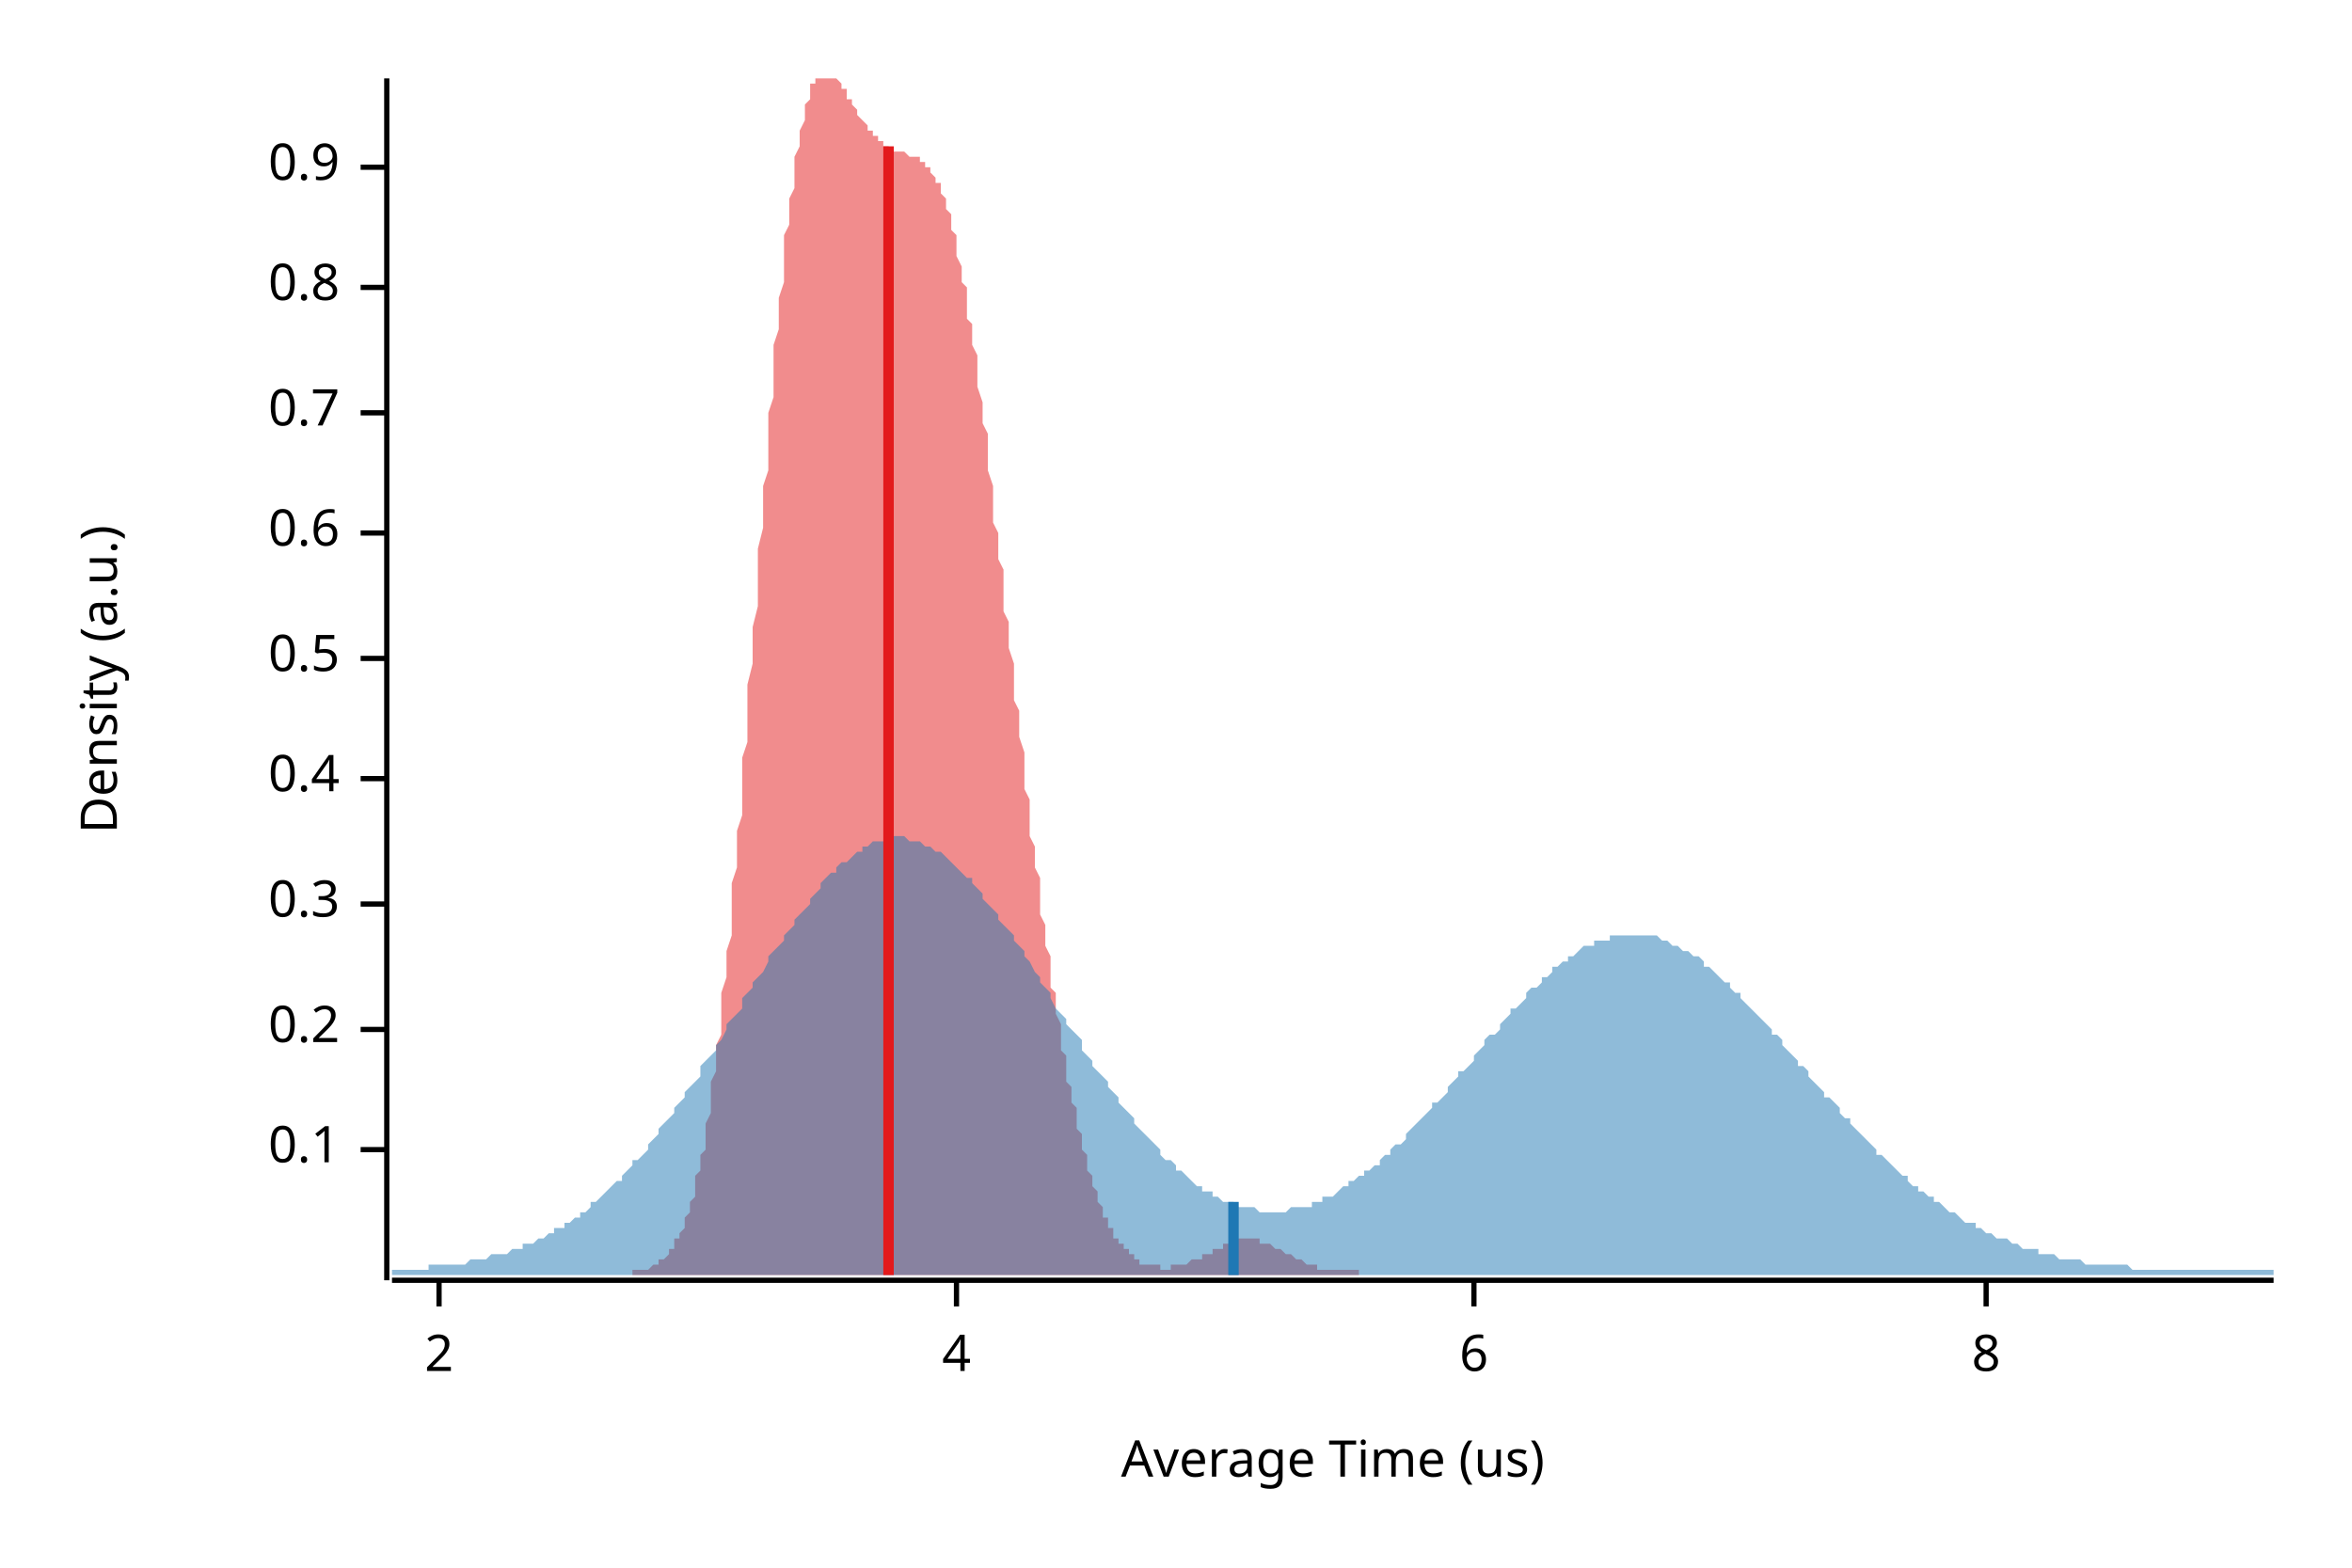
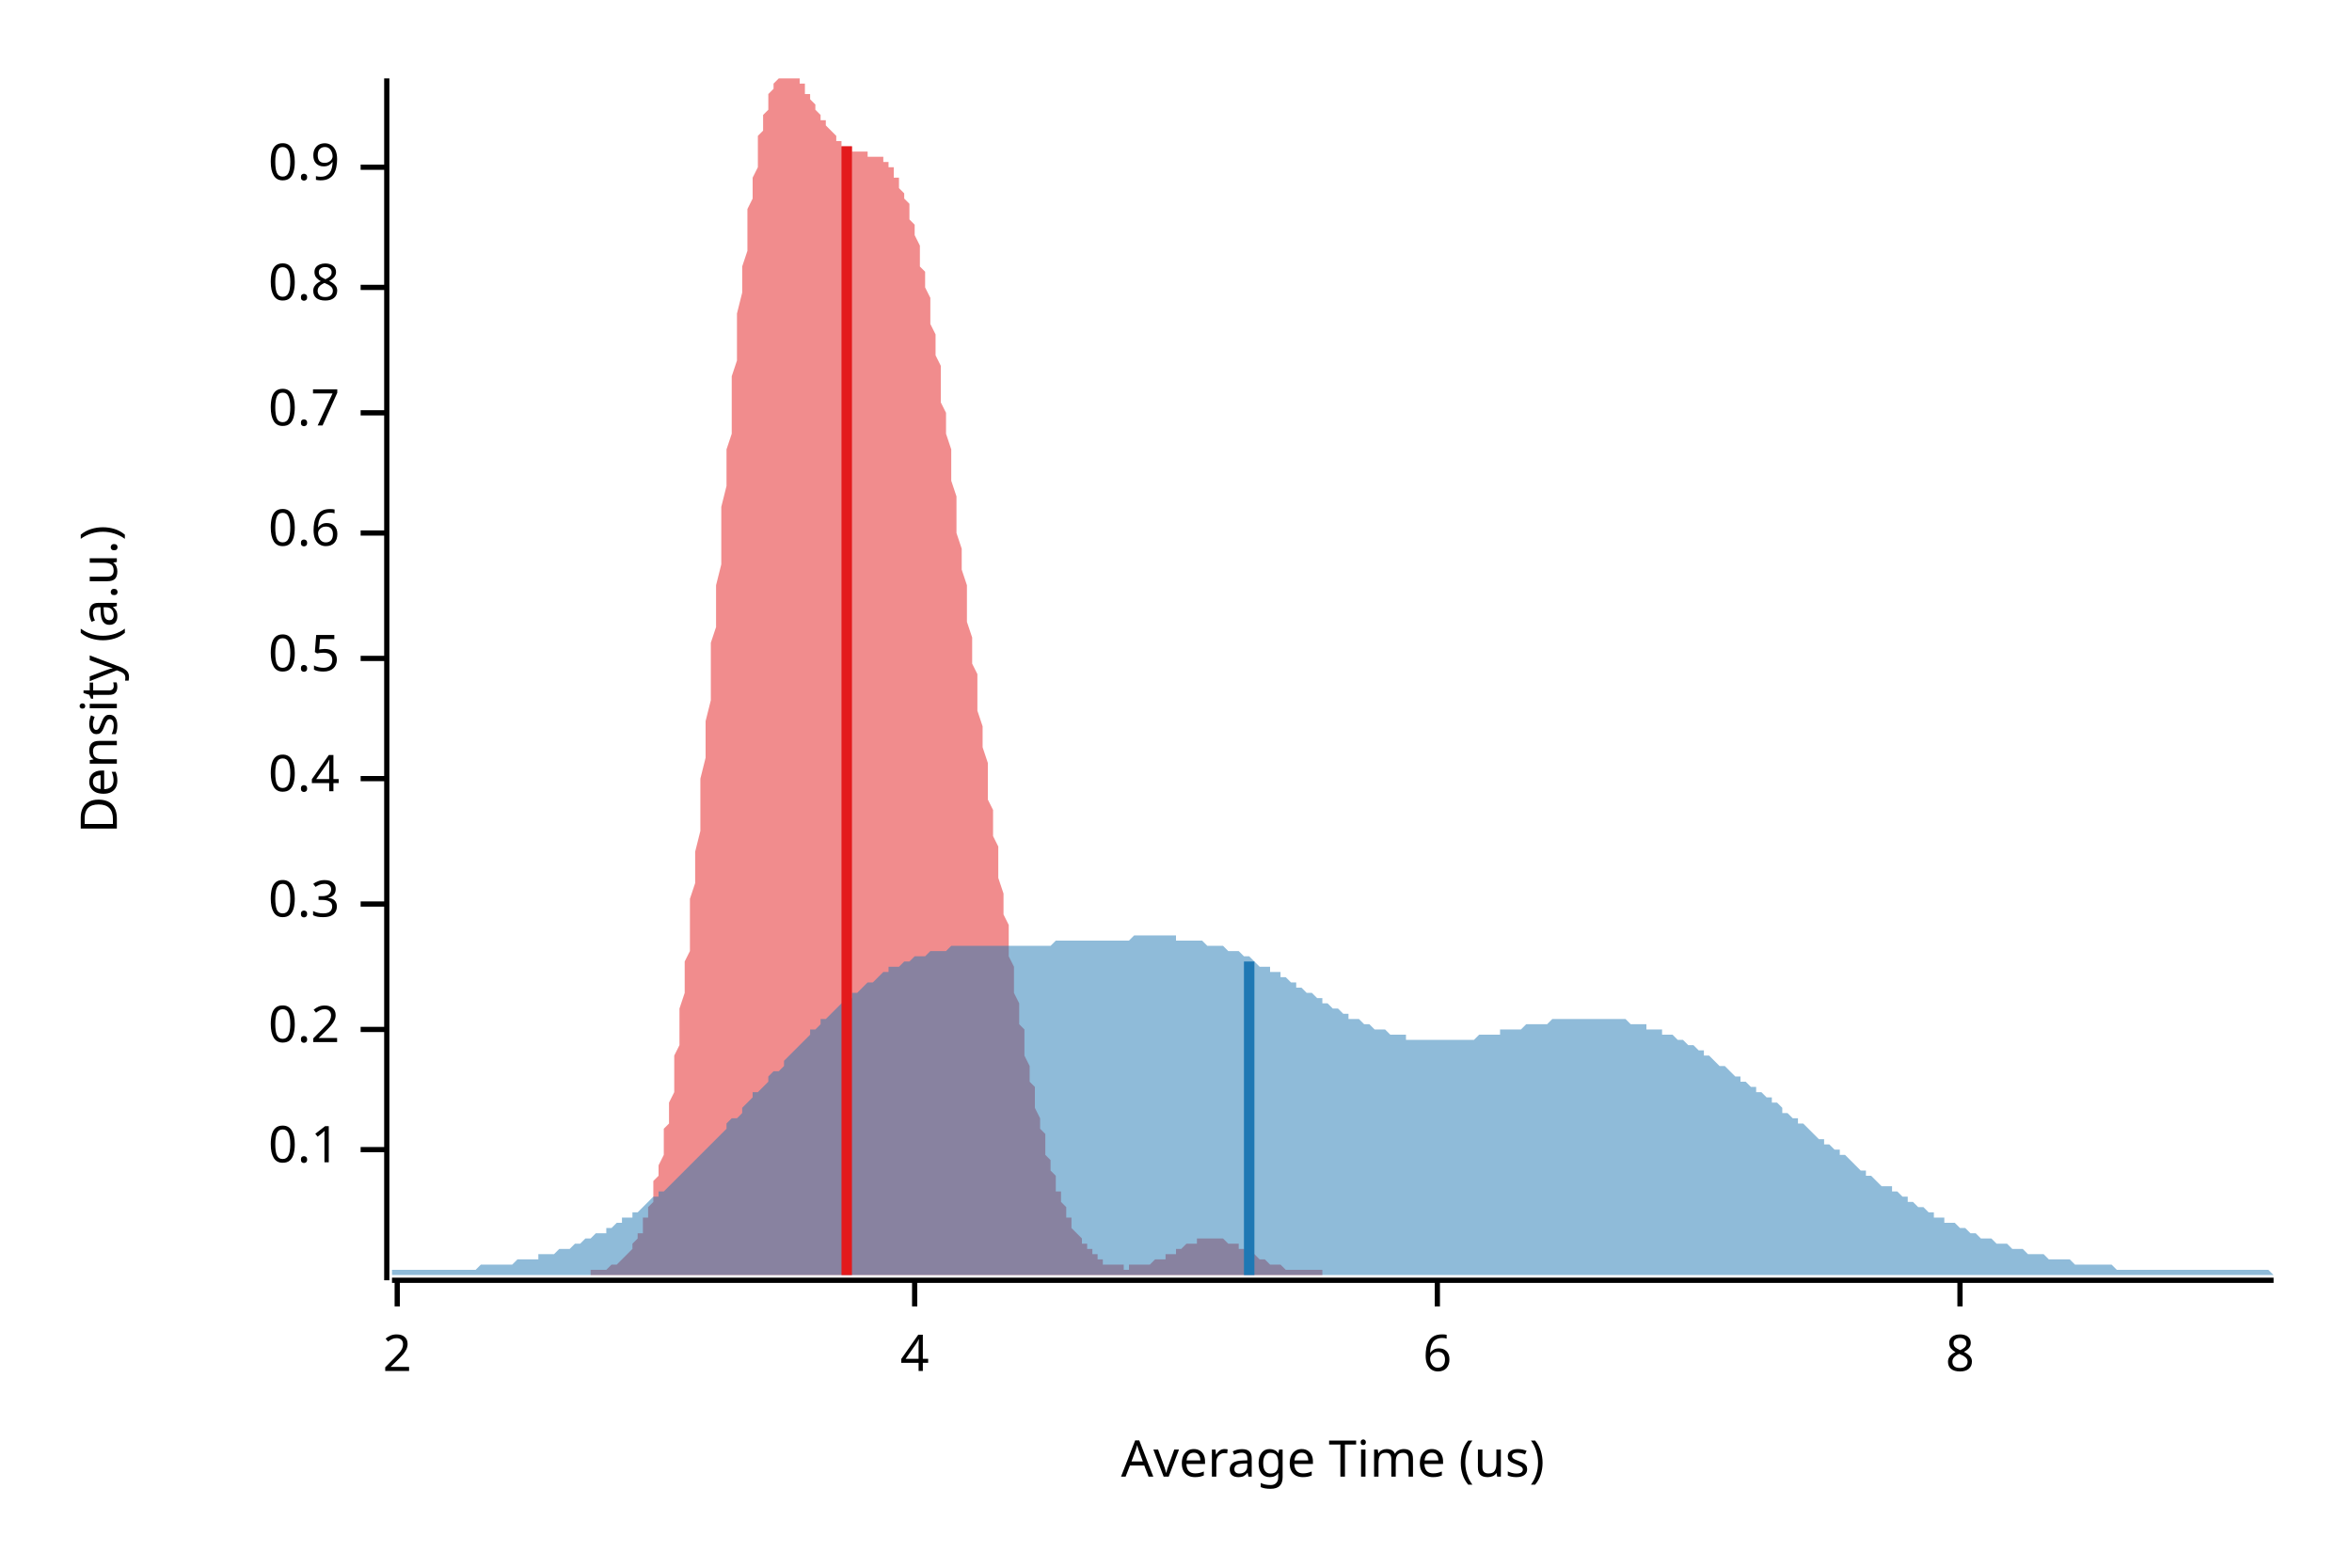
<svg xmlns="http://www.w3.org/2000/svg" width="450" height="300" viewBox="0 0 450 300">
  <text x="15" y="130" dy="0.76em" text-anchor="middle" font-family="sans-serif" font-size="9.677" opacity="1" fill="#000000" transform="rotate(270, 15, 130)">
Density (a.u.)
</text>
  <text x="255" y="285" dy="-0.5ex" text-anchor="middle" font-family="sans-serif" font-size="9.677" opacity="1" fill="#000000">
Average Time (us)
</text>
  <polyline fill="none" opacity="1" stroke="#000000" stroke-width="1" points="74,15 74,245 " />
  <text x="65" y="220" dy="0.5ex" text-anchor="end" font-family="sans-serif" font-size="9.677" opacity="1" fill="#000000">
0.1
</text>
  <polyline fill="none" opacity="1" stroke="#000000" stroke-width="1" points="69,220 74,220 " />
  <text x="65" y="197" dy="0.5ex" text-anchor="end" font-family="sans-serif" font-size="9.677" opacity="1" fill="#000000">
0.2
</text>
  <polyline fill="none" opacity="1" stroke="#000000" stroke-width="1" points="69,197 74,197 " />
  <text x="65" y="173" dy="0.5ex" text-anchor="end" font-family="sans-serif" font-size="9.677" opacity="1" fill="#000000">
0.3
</text>
  <polyline fill="none" opacity="1" stroke="#000000" stroke-width="1" points="69,173 74,173 " />
  <text x="65" y="149" dy="0.5ex" text-anchor="end" font-family="sans-serif" font-size="9.677" opacity="1" fill="#000000">
0.4
</text>
  <polyline fill="none" opacity="1" stroke="#000000" stroke-width="1" points="69,149 74,149 " />
  <text x="65" y="126" dy="0.5ex" text-anchor="end" font-family="sans-serif" font-size="9.677" opacity="1" fill="#000000">
0.5
</text>
  <polyline fill="none" opacity="1" stroke="#000000" stroke-width="1" points="69,126 74,126 " />
  <text x="65" y="102" dy="0.5ex" text-anchor="end" font-family="sans-serif" font-size="9.677" opacity="1" fill="#000000">
0.6
</text>
  <polyline fill="none" opacity="1" stroke="#000000" stroke-width="1" points="69,102 74,102 " />
  <text x="65" y="79" dy="0.5ex" text-anchor="end" font-family="sans-serif" font-size="9.677" opacity="1" fill="#000000">
0.7
</text>
  <polyline fill="none" opacity="1" stroke="#000000" stroke-width="1" points="69,79 74,79 " />
  <text x="65" y="55" dy="0.5ex" text-anchor="end" font-family="sans-serif" font-size="9.677" opacity="1" fill="#000000">
0.8
</text>
  <polyline fill="none" opacity="1" stroke="#000000" stroke-width="1" points="69,55 74,55 " />
  <text x="65" y="32" dy="0.5ex" text-anchor="end" font-family="sans-serif" font-size="9.677" opacity="1" fill="#000000">
0.9
</text>
  <polyline fill="none" opacity="1" stroke="#000000" stroke-width="1" points="69,32 74,32 " />
  <polyline fill="none" opacity="1" stroke="#000000" stroke-width="1" points="75,245 435,245 " />
-   <text x="84" y="255" dy="0.76em" text-anchor="middle" font-family="sans-serif" font-size="9.677" opacity="1" fill="#000000">
+   <text x="76" y="255" dy="0.76em" text-anchor="middle" font-family="sans-serif" font-size="9.677" opacity="1" fill="#000000">
2
</text>
-   <polyline fill="none" opacity="1" stroke="#000000" stroke-width="1" points="84,245 84,250 " />
-   <text x="183" y="255" dy="0.76em" text-anchor="middle" font-family="sans-serif" font-size="9.677" opacity="1" fill="#000000">
+   <polyline fill="none" opacity="1" stroke="#000000" stroke-width="1" points="76,245 76,250 " />
+   <text x="175" y="255" dy="0.76em" text-anchor="middle" font-family="sans-serif" font-size="9.677" opacity="1" fill="#000000">
4
</text>
-   <polyline fill="none" opacity="1" stroke="#000000" stroke-width="1" points="183,245 183,250 " />
-   <text x="282" y="255" dy="0.76em" text-anchor="middle" font-family="sans-serif" font-size="9.677" opacity="1" fill="#000000">
+   <polyline fill="none" opacity="1" stroke="#000000" stroke-width="1" points="175,245 175,250 " />
+   <text x="275" y="255" dy="0.76em" text-anchor="middle" font-family="sans-serif" font-size="9.677" opacity="1" fill="#000000">
6
</text>
-   <polyline fill="none" opacity="1" stroke="#000000" stroke-width="1" points="282,245 282,250 " />
-   <text x="380" y="255" dy="0.76em" text-anchor="middle" font-family="sans-serif" font-size="9.677" opacity="1" fill="#000000">
+   <polyline fill="none" opacity="1" stroke="#000000" stroke-width="1" points="275,245 275,250 " />
+   <text x="375" y="255" dy="0.76em" text-anchor="middle" font-family="sans-serif" font-size="9.677" opacity="1" fill="#000000">
8
</text>
-   <polyline fill="none" opacity="1" stroke="#000000" stroke-width="1" points="380,245 380,250 " />
-   <polygon opacity="0.5" fill="#E31A1C" points="121,243 121,243 121,243 121,243 122,243 122,243 122,243 122,243 123,243 123,243 123,243 124,243 124,243 124,243 124,243 125,242 125,242 125,242 126,242 126,242 126,242 126,241 127,241 127,241 127,241 128,240 128,240 128,240 128,239 129,239 129,238 129,238 129,237 130,237 130,236 130,236 131,235 131,234 131,233 131,233 132,232 132,231 132,230 133,229 133,228 133,227 133,225 134,224 134,223 134,221 135,220 135,218 135,216 135,215 136,213 136,211 136,209 136,207 137,205 137,202 137,200 138,198 138,195 138,193 138,190 139,187 139,184 139,182 140,179 140,176 140,172 140,169 141,166 141,163 141,159 142,156 142,152 142,149 142,145 143,142 143,138 143,134 143,131 144,127 144,123 144,120 145,116 145,112 145,108 145,105 146,101 146,97 146,93 147,90 147,86 147,83 147,79 148,76 148,72 148,69 148,66 149,63 149,60 149,57 150,54 150,51 150,48 150,45 151,43 151,40 151,38 152,36 152,34 152,32 152,30 153,28 153,26 153,25 154,23 154,22 154,21 154,20 155,19 155,18 155,17 155,16 156,16 156,15 156,15 157,15 157,15 157,15 157,15 158,15 158,15 158,15 159,15 159,15 159,15 159,15 160,15 160,15 160,15 161,16 161,16 161,16 161,17 162,17 162,18 162,18 162,19 163,19 163,20 163,20 164,21 164,21 164,22 164,22 165,23 165,23 165,23 166,24 166,24 166,25 166,25 167,25 167,26 167,26 168,26 168,27 168,27 168,27 169,27 169,28 169,28 169,28 170,28 170,28 170,28 171,29 171,29 171,29 171,29 172,29 172,29 172,29 173,29 173,29 173,29 173,29 174,30 174,30 174,30 175,30 175,30 175,30 175,30 176,30 176,30 176,31 176,31 177,31 177,31 177,32 178,32 178,32 178,33 178,33 179,34 179,34 179,35 180,35 180,36 180,37 180,37 181,38 181,39 181,40 182,41 182,42 182,43 182,44 183,45 183,47 183,48 183,49 184,51 184,52 184,54 185,55 185,57 185,59 185,61 186,62 186,64 186,66 187,68 187,70 187,72 187,74 188,77 188,79 188,81 189,83 189,86 189,88 189,90 190,93 190,95 190,97 190,100 191,102 191,105 191,107 192,109 192,112 192,114 192,117 193,119 193,122 193,124 194,127 194,129 194,131 194,134 195,136 195,139 195,141 196,144 196,146 196,148 196,151 197,153 197,155 197,157 197,160 198,162 198,164 198,166 199,168 199,171 199,173 199,175 200,177 200,179 200,181 201,183 201,185 201,187 201,189 202,190 202,192 202,194 203,196 203,197 203,199 203,201 204,202 204,204 204,205 204,207 205,208 205,210 205,211 206,212 206,214 206,215 206,216 207,217 207,219 207,220 208,221 208,222 208,223 208,224 209,225 209,226 209,227 210,228 210,228 210,229 210,230 211,231 211,231 211,232 211,233 212,233 212,234 212,235 213,235 213,236 213,236 213,237 214,237 214,237 214,238 215,238 215,239 215,239 215,239 216,239 216,240 216,240 217,240 217,241 217,241 217,241 218,241 218,241 218,241 218,242 219,242 219,242 219,242 220,242 220,242 220,242 220,242 221,242 221,242 221,242 222,242 222,243 222,243 222,243 223,243 223,243 223,243 224,243 224,242 224,242 224,242 225,242 225,242 225,242 225,242 226,242 226,242 226,242 227,242 227,242 227,242 227,242 228,241 228,241 228,241 229,241 229,241 229,241 229,241 230,241 230,240 230,240 230,240 231,240 231,240 231,240 232,240 232,239 232,239 232,239 233,239 233,239 233,239 234,239 234,238 234,238 234,238 235,238 235,238 235,238 236,238 236,238 236,237 236,237 237,237 237,237 237,237 237,237 238,237 238,237 238,237 239,237 239,237 239,237 239,237 240,237 240,237 240,237 241,237 241,237 241,238 241,238 242,238 242,238 242,238 243,238 243,238 243,238 243,238 244,239 244,239 244,239 244,239 245,239 245,239 245,239 246,240 246,240 246,240 246,240 247,240 247,240 247,240 248,241 248,241 248,241 248,241 249,241 249,241 249,241 250,242 250,242 250,242 250,242 251,242 251,242 251,242 251,242 252,242 252,242 252,243 253,243 253,243 253,243 253,243 254,243 254,243 254,243 255,243 255,243 255,243 255,243 256,243 256,243 256,243 257,243 257,243 257,243 257,243 258,243 258,243 258,243 258,243 259,243 259,243 259,243 260,243 260,243 260,244 260,244 121,244 " />
-   <polygon opacity="0.5" fill="#1F78B4" points="75,243 75,243 76,243 77,243 77,243 78,243 79,243 80,243 80,243 81,243 82,243 82,242 83,242 84,242 85,242 85,242 86,242 87,242 87,242 88,242 89,242 90,241 90,241 91,241 92,241 93,241 93,241 94,240 95,240 95,240 96,240 97,240 98,239 98,239 99,239 100,239 100,238 101,238 102,238 103,237 103,237 104,237 105,236 106,236 106,235 107,235 108,235 108,234 109,234 110,233 111,233 111,232 112,232 113,231 113,230 114,230 115,229 116,228 116,228 117,227 118,226 119,226 119,225 120,224 121,223 121,222 122,222 123,221 124,220 124,219 125,218 126,217 126,216 127,215 128,214 129,213 129,212 130,211 131,210 131,209 132,208 133,207 134,206 134,204 135,203 136,202 137,201 137,200 138,199 139,197 139,196 140,195 141,194 142,193 142,191 143,190 144,189 144,188 145,187 146,186 147,184 147,183 148,182 149,181 150,180 150,179 151,178 152,177 152,176 153,175 154,174 155,173 155,172 156,171 157,170 157,169 158,168 159,167 160,167 160,166 161,165 162,165 163,164 163,164 164,163 165,163 165,162 166,162 167,161 168,161 168,161 169,161 170,161 170,160 171,160 172,160 173,160 173,160 174,161 175,161 176,161 176,161 177,162 178,162 178,162 179,163 180,163 181,164 181,164 182,165 183,166 183,166 184,167 185,168 186,168 186,169 187,170 188,171 188,172 189,173 190,174 191,175 191,176 192,177 193,178 194,179 194,180 195,181 196,182 196,183 197,184 198,186 199,187 199,188 200,189 201,190 201,191 202,193 203,194 204,195 204,196 205,197 206,198 207,199 207,201 208,202 209,203 209,204 210,205 211,206 212,207 212,208 213,209 214,210 214,211 215,212 216,213 217,214 217,215 218,216 219,217 220,218 220,218 221,219 222,220 222,221 223,222 224,222 225,223 225,224 226,224 227,225 227,225 228,226 229,227 230,227 230,228 231,228 232,228 232,229 233,229 234,230 235,230 235,230 236,230 237,231 238,231 238,231 239,231 240,231 240,231 241,232 242,232 243,232 243,232 244,232 245,232 245,232 246,232 247,231 248,231 248,231 249,231 250,231 251,231 251,230 252,230 253,230 253,229 254,229 255,229 256,228 256,228 257,227 258,227 258,226 259,226 260,225 261,225 261,224 262,224 263,223 264,223 264,222 265,221 266,221 266,220 267,219 268,219 269,218 269,217 270,216 271,215 271,215 272,214 273,213 274,212 274,211 275,211 276,210 277,209 277,208 278,207 279,206 279,205 280,205 281,204 282,203 282,202 283,201 284,200 284,199 285,198 286,198 287,197 287,196 288,195 289,194 289,193 290,193 291,192 292,191 292,190 293,189 294,189 295,188 295,187 296,187 297,186 297,185 298,185 299,184 300,184 300,183 301,183 302,182 302,182 303,181 304,181 305,181 305,180 306,180 307,180 308,180 308,179 309,179 310,179 310,179 311,179 312,179 313,179 313,179 314,179 315,179 315,179 316,179 317,179 318,180 318,180 319,180 320,181 321,181 321,181 322,182 323,182 323,182 324,183 325,183 326,184 326,185 327,185 328,186 328,186 329,187 330,188 331,188 331,189 332,190 333,190 333,191 334,192 335,193 336,194 336,194 337,195 338,196 339,197 339,198 340,198 341,199 341,200 342,201 343,202 344,203 344,204 345,204 346,205 346,206 347,207 348,208 349,209 349,210 350,210 351,211 352,212 352,213 353,214 354,214 354,215 355,216 356,217 357,218 357,218 358,219 359,220 359,221 360,221 361,222 362,223 362,223 363,224 364,225 365,225 365,226 366,227 367,227 367,228 368,228 369,229 370,229 370,230 371,230 372,231 372,231 373,232 374,232 375,233 375,233 376,234 377,234 378,234 378,235 379,235 380,236 380,236 381,236 382,237 383,237 383,237 384,237 385,238 385,238 386,238 387,239 388,239 388,239 389,239 390,239 390,240 391,240 392,240 393,240 393,240 394,241 395,241 396,241 396,241 397,241 398,241 398,241 399,242 400,242 401,242 401,242 402,242 403,242 403,242 404,242 405,242 406,242 406,242 407,242 408,243 409,243 409,243 410,243 411,243 411,243 412,243 413,243 414,243 414,243 415,243 416,243 416,243 417,243 418,243 419,243 419,243 420,243 421,243 422,243 422,243 423,243 424,243 424,243 425,243 426,243 427,243 427,243 428,243 429,243 429,243 430,243 431,243 432,243 432,243 433,243 434,243 435,243 435,244 75,244 " />
-   <polyline fill="none" opacity="1" stroke="#E31A1C" stroke-width="2" points="170,244 170,28 " />
-   <polyline fill="none" opacity="1" stroke="#1F78B4" stroke-width="2" points="236,244 236,230 " />
+   <polyline fill="none" opacity="1" stroke="#000000" stroke-width="1" points="375,245 375,250 " />
+   <polygon opacity="0.5" fill="#E31A1C" points="113,243 113,243 113,243 114,243 114,243 114,243 114,243 115,243 115,243 115,243 116,243 116,243 116,243 116,243 117,242 117,242 117,242 118,242 118,242 118,242 118,242 119,241 119,241 119,241 119,241 120,240 120,240 120,240 121,239 121,239 121,238 121,238 122,237 122,237 122,236 123,236 123,235 123,234 123,233 124,233 124,232 124,231 125,230 125,229 125,228 125,226 126,225 126,224 126,223 127,221 127,220 127,218 127,216 128,215 128,213 128,211 129,209 129,207 129,205 129,202 130,200 130,198 130,195 130,193 131,190 131,187 131,184 132,182 132,179 132,176 132,172 133,169 133,166 133,163 134,159 134,156 134,152 134,149 135,145 135,142 135,138 136,134 136,131 136,127 136,123 137,120 137,116 137,112 138,108 138,105 138,101 138,97 139,93 139,90 139,86 140,83 140,79 140,76 140,72 141,69 141,66 141,63 141,60 142,56 142,54 142,51 143,48 143,45 143,43 143,40 144,38 144,36 144,34 145,32 145,30 145,28 145,26 146,25 146,23 146,22 147,21 147,20 147,19 147,18 148,17 148,16 148,16 149,15 149,15 149,15 149,15 150,15 150,15 150,15 151,15 151,15 151,15 151,15 152,15 152,15 152,15 152,15 153,15 153,16 153,16 154,16 154,17 154,17 154,18 155,18 155,19 155,19 156,20 156,20 156,21 156,21 157,22 157,22 157,23 158,23 158,23 158,24 158,24 159,25 159,25 159,25 160,26 160,26 160,26 160,27 161,27 161,27 161,27 161,28 162,28 162,28 162,28 163,28 163,28 163,29 163,29 164,29 164,29 164,29 165,29 165,29 165,29 165,29 166,29 166,29 166,30 167,30 167,30 167,30 167,30 168,30 168,30 168,30 169,30 169,31 169,31 169,31 170,31 170,32 170,32 171,32 171,33 171,33 171,34 172,34 172,35 172,35 172,36 173,37 173,37 173,38 174,39 174,40 174,41 174,42 175,43 175,44 175,45 176,47 176,48 176,49 176,51 177,52 177,54 177,55 178,57 178,59 178,61 178,62 179,64 179,66 179,68 180,70 180,72 180,74 180,77 181,79 181,81 181,83 182,86 182,88 182,90 182,92 183,95 183,97 183,100 183,102 184,105 184,107 184,109 185,112 185,114 185,117 185,119 186,122 186,124 186,127 187,129 187,131 187,134 187,136 188,139 188,141 188,143 189,146 189,148 189,151 189,153 190,155 190,157 190,160 191,162 191,164 191,166 191,168 192,171 192,173 192,175 193,177 193,179 193,181 193,183 194,185 194,187 194,189 194,190 195,192 195,194 195,196 196,197 196,199 196,201 196,202 197,204 197,205 197,207 198,208 198,210 198,211 198,212 199,214 199,215 199,216 200,217 200,219 200,220 200,221 201,222 201,223 201,224 202,225 202,226 202,227 202,228 203,228 203,229 203,230 204,231 204,231 204,232 204,233 205,233 205,234 205,234 205,235 206,236 206,236 206,236 207,237 207,237 207,238 207,238 208,238 208,239 208,239 209,239 209,240 209,240 209,240 210,240 210,241 210,241 211,241 211,241 211,241 211,242 212,242 212,242 212,242 213,242 213,242 213,242 213,242 214,242 214,242 214,242 215,242 215,242 215,243 215,243 216,243 216,243 216,243 216,242 217,242 217,242 217,242 218,242 218,242 218,242 218,242 219,242 219,242 219,242 220,242 220,242 220,242 220,242 221,241 221,241 221,241 222,241 222,241 222,241 222,241 223,241 223,240 223,240 224,240 224,240 224,240 224,240 225,240 225,239 225,239 226,239 226,239 226,239 226,239 227,238 227,238 227,238 227,238 228,238 228,238 228,238 229,238 229,238 229,237 229,237 230,237 230,237 230,237 231,237 231,237 231,237 231,237 232,237 232,237 232,237 233,237 233,237 233,237 233,237 234,237 234,237 234,237 235,238 235,238 235,238 235,238 236,238 236,238 236,238 237,238 237,239 237,239 237,239 238,239 238,239 238,239 238,239 239,240 239,240 239,240 240,240 240,240 240,240 240,240 241,241 241,241 241,241 242,241 242,241 242,241 242,241 243,242 243,242 243,242 244,242 244,242 244,242 244,242 245,242 245,242 245,242 246,243 246,243 246,243 246,243 247,243 247,243 247,243 247,243 248,243 248,243 248,243 249,243 249,243 249,243 249,243 250,243 250,243 250,243 251,243 251,243 251,243 251,243 252,243 252,243 252,243 253,243 253,243 253,243 253,243 253,244 113,244 " />
+   <polygon opacity="0.5" fill="#1F78B4" points="75,243 75,243 76,243 77,243 77,243 78,243 79,243 80,243 80,243 81,243 82,243 82,243 83,243 84,243 85,243 85,243 86,243 87,243 87,243 88,243 89,243 90,243 90,243 91,243 92,242 93,242 93,242 94,242 95,242 95,242 96,242 97,242 98,242 98,242 99,241 100,241 100,241 101,241 102,241 103,241 103,240 104,240 105,240 106,240 106,240 107,239 108,239 108,239 109,239 110,238 111,238 111,238 112,237 113,237 113,237 114,236 115,236 116,236 116,235 117,235 118,234 119,234 119,233 120,233 121,233 121,232 122,232 123,231 124,230 124,230 125,229 126,229 126,228 127,228 128,227 129,226 129,226 130,225 131,224 131,224 132,223 133,222 134,221 134,221 135,220 136,219 137,218 137,218 138,217 139,216 139,215 140,214 141,214 142,213 142,212 143,211 144,210 144,209 145,209 146,208 147,207 147,206 148,205 149,205 150,204 150,203 151,202 152,201 152,201 153,200 154,199 155,198 155,197 156,197 157,196 157,195 158,195 159,194 160,193 160,193 161,192 162,191 163,191 163,190 164,190 165,189 165,189 166,188 167,188 168,187 168,187 169,186 170,186 170,185 171,185 172,185 173,184 173,184 174,184 175,183 176,183 176,183 177,183 178,182 178,182 179,182 180,182 181,182 181,182 182,181 183,181 183,181 184,181 185,181 186,181 186,181 187,181 188,181 188,181 189,181 190,181 191,181 191,181 192,181 193,181 194,181 194,181 195,181 196,181 196,181 197,181 198,181 199,181 199,181 200,181 201,181 201,181 202,180 203,180 204,180 204,180 205,180 206,180 207,180 207,180 208,180 209,180 209,180 210,180 211,180 212,180 212,180 213,180 214,180 214,180 215,180 216,180 217,179 217,179 218,179 219,179 220,179 220,179 221,179 222,179 222,179 223,179 224,179 225,179 225,180 226,180 227,180 227,180 228,180 229,180 230,180 230,180 231,181 232,181 232,181 233,181 234,181 235,182 235,182 236,182 237,182 238,183 238,183 239,183 240,184 240,184 241,185 242,185 243,185 243,186 244,186 245,186 245,187 246,187 247,188 248,188 248,189 249,189 250,190 251,190 251,190 252,191 253,191 253,192 254,192 255,193 256,193 256,193 257,194 258,194 258,195 259,195 260,195 261,196 261,196 262,196 263,197 264,197 264,197 265,197 266,198 266,198 267,198 268,198 269,198 269,199 270,199 271,199 271,199 272,199 273,199 274,199 274,199 275,199 276,199 277,199 277,199 278,199 279,199 279,199 280,199 281,199 282,199 282,199 283,198 284,198 284,198 285,198 286,198 287,198 287,197 288,197 289,197 289,197 290,197 291,197 292,196 292,196 293,196 294,196 295,196 295,196 296,196 297,195 297,195 298,195 299,195 300,195 300,195 301,195 302,195 302,195 303,195 304,195 305,195 305,195 306,195 307,195 308,195 308,195 309,195 310,195 310,195 311,195 312,196 313,196 313,196 314,196 315,196 315,197 316,197 317,197 318,197 318,198 319,198 320,198 321,199 321,199 322,199 323,200 323,200 324,200 325,201 326,201 326,202 327,202 328,203 328,203 329,204 330,204 331,205 331,205 332,206 333,206 333,207 334,207 335,208 336,208 336,209 337,209 338,210 339,210 339,211 340,211 341,212 341,213 342,213 343,214 344,214 344,215 345,215 346,216 346,216 347,217 348,218 349,218 349,219 350,219 351,220 352,220 352,221 353,221 354,222 354,222 355,223 356,224 357,224 357,225 358,225 359,226 359,226 360,227 361,227 362,227 362,228 363,228 364,229 365,229 365,230 366,230 367,231 367,231 368,231 369,232 370,232 370,233 371,233 372,233 372,234 373,234 374,234 375,235 375,235 376,235 377,236 378,236 378,236 379,237 380,237 380,237 381,237 382,238 383,238 383,238 384,238 385,239 385,239 386,239 387,239 388,240 388,240 389,240 390,240 390,240 391,240 392,241 393,241 393,241 394,241 395,241 396,241 396,241 397,242 398,242 398,242 399,242 400,242 401,242 401,242 402,242 403,242 403,242 404,242 405,243 406,243 406,243 407,243 408,243 409,243 409,243 410,243 411,243 411,243 412,243 413,243 414,243 414,243 415,243 416,243 416,243 417,243 418,243 419,243 419,243 420,243 421,243 422,243 422,243 423,243 424,243 424,243 425,243 426,243 427,243 427,243 428,243 429,243 429,243 430,243 431,243 432,243 432,243 433,243 434,243 435,244 435,244 75,244 " />
+   <polyline fill="none" opacity="1" stroke="#E31A1C" stroke-width="2" points="162,244 162,28 " />
+   <polyline fill="none" opacity="1" stroke="#1F78B4" stroke-width="2" points="239,244 239,184 " />
</svg>
